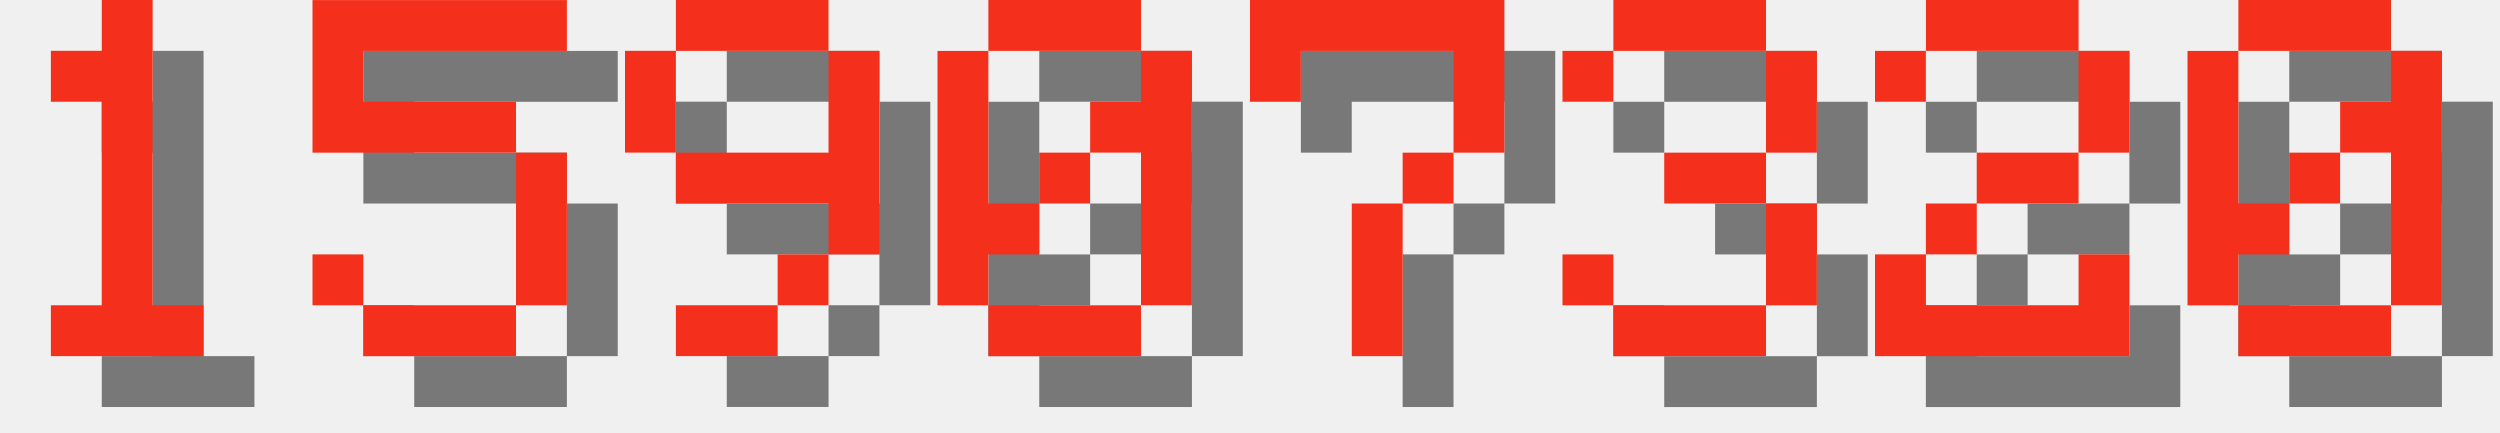
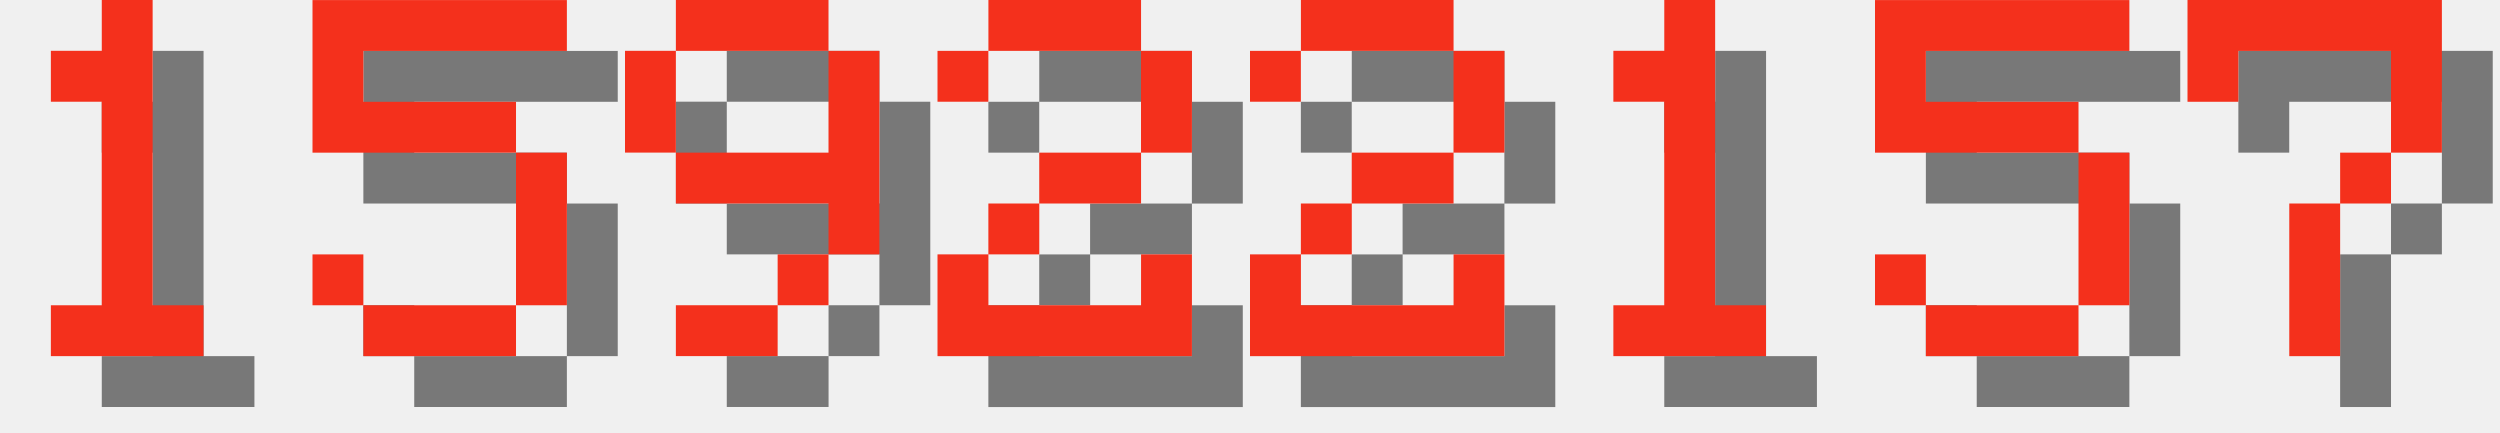
<svg xmlns="http://www.w3.org/2000/svg" version="1.1" width="208.0" height="36">
  <style>
        .text-foreground {
            fill: #F4301C;
        }
        .text-shadow {
            fill: #000000;
            fill-opacity: 0.5;
        }
    </style>
  <g class="digit" id="digit_1" transform="translate(0.0, 0), scale(4)">
    <path id="digit_1_shadow" class="text-shadow" d="m2.117 2.117v1.058h1.058v4.233h-1.058v1.058h3.175v-1.058h-1.058v-6.35h-1.058v1.058h-1.058z" fill-opacity=".5" style="paint-order:stroke fill markers" />
    <path id="digit_1_fg" class="text-foreground" d="m1.058 1.058v1.058h1.058v4.233h-1.058v1.058h3.175v-1.058h-1.058v-6.35h-1.058v1.058h-1.058z" fill="#fff" style="paint-order:stroke fill markers" />
  </g>
  <g class="digit" id="digit_5" transform="translate(26.0, 0), scale(4)">
    <path id="digit_5_shadow" class="text-shadow" d="m1.058 1.058v3.175h4.233v3.175h-3.175v-1.058h-1.058v1.058h1.058v1.058h3.175v-1.058h1.058v-3.175h-1.058v-1.058h-3.175v-1.058h4.233v-1.058h-5.292z" fill-opacity=".5" style="paint-order:stroke fill markers" />
    <path id="digit_5_fg" class="text-foreground" d="m0 0v3.175h4.233v3.175h-3.175v-1.058h-1.058v1.058h1.058v1.058h3.175v-1.058h1.058v-3.175h-1.058v-1.058h-3.175v-1.058h4.233v-1.058h-5.292z" fill="#fff" style="paint-order:stroke fill markers" />
  </g>
  <g class="digit" id="digit_9" transform="translate(52.0, 0), scale(4)">
    <path id="digit_9_shadow" class="text-shadow" d="m2.117 1.058v1.058h3.175v-1.058h-3.175zm3.175 1.058v2.117h-3.175v1.058h3.175v1.058h1.058v-4.233h-1.058zm0 4.233h-1.058v1.058h1.058v-1.058zm-1.058 1.058h-2.117v1.058h2.117v-1.058zm-2.117-3.175v-2.117h-1.058v2.117h1.058z" fill-opacity=".5" style="paint-order:stroke fill markers" />
    <path id="digit_9_fg" class="text-foreground" d="m1.058 0v1.058h3.175v-1.058h-3.175zm3.175 1.058v2.117h-3.175v1.058h3.175v1.058h1.058v-4.233h-1.058zm0 4.233h-1.058v1.058h1.058v-1.058zm-1.058 1.058h-2.117v1.058h2.117v-1.058zm-2.117-3.175v-2.117h-1.058v2.117h1.058z" fill="#fff" style="paint-order:stroke fill markers" />
  </g>
-   <g class="digit" id="digit_0" transform="translate(78.0, 0), scale(4)">
-     <path id="digit_0_shadow" class="text-shadow" d="m2.117 1.058v1.058h3.175v-1.058h-3.175zm3.175 1.058v1.058h-1.058v1.058h1.058v3.175h1.058v-5.292h-1.058zm0 5.292h-3.175v1.058h3.175v-1.058zm-3.175 0v-1.058h1.058v-1.058h-1.058v-3.175h-1.058v5.292h1.058zm1.058-2.117h1.058v-1.058h-1.058v1.058z" fill-opacity=".5" style="paint-order:stroke fill markers" />
-     <path id="digit_0_fg" class="text-foreground" d="m1.058 0v1.058h3.175v-1.058h-3.175zm3.175 1.058v1.058h-1.058v1.058h1.058v3.175h1.058v-5.292h-1.058zm0 5.292h-3.175v1.058h3.175v-1.058zm-3.175 0v-1.058h1.058v-1.058h-1.058v-3.175h-1.058v5.292h1.058zm1.058-2.117h1.058v-1.058h-1.058v1.058z" fill="#fff" style="paint-order:stroke fill markers" />
+   <g class="digit" id="digit_2" transform="translate(78.0, 0), scale(4)">
+     <path id="digit_2_shadow" class="text-shadow" d="m1.058 2.117v1.058h1.058v-1.058h3.175v2.117h-2.117v1.058h-1.058v1.058h-1.058v2.117h5.292v-2.117h-1.058v1.058h-3.175v-1.058h1.058v-1.058h2.117v-1.058h1.058v-2.117h-1.058v-1.058h-3.175v1.058h-1.058z" fill-opacity=".5" style="paint-order:stroke fill markers" />
+     <path id="digit_2_fg" class="text-foreground" d="m0 1.058v1.058h1.058v-1.058h3.175v2.117h-2.117v1.058h-1.058v1.058h-1.058v2.117h5.292v-2.117h-1.058v1.058h-3.175v-1.058h1.058v-1.058h2.117v-1.058h1.058v-2.117h-1.058v-1.058h-3.175v1.058h-1.058z" fill="#fff" style="paint-order:stroke fill markers" />
  </g>
-   <g class="digit" id="digit_7" transform="translate(104.0, 0), scale(4)">
+   <g class="digit" id="digit_2" transform="translate(104.0, 0), scale(4)">
+     <path id="digit_2_shadow" class="text-shadow" d="m1.058 2.117v1.058h1.058v-1.058h3.175v2.117h-2.117v1.058h-1.058v1.058h-1.058v2.117h5.292v-2.117h-1.058v1.058h-3.175v-1.058h1.058v-1.058h2.117v-1.058h1.058v-2.117h-1.058v-1.058h-3.175v1.058h-1.058z" fill-opacity=".5" style="paint-order:stroke fill markers" />
+     <path id="digit_2_fg" class="text-foreground" d="m0 1.058v1.058h1.058v-1.058h3.175v2.117h-2.117v1.058h-1.058v1.058h-1.058v2.117h5.292v-2.117h-1.058v1.058h-3.175v-1.058h1.058v-1.058h2.117v-1.058h1.058v-2.117h-1.058v-1.058h-3.175v1.058h-1.058z" fill="#fff" style="paint-order:stroke fill markers" />
+   </g>
+   <g class="digit" id="digit_1" transform="translate(130.0, 0), scale(4)">
+     <path id="digit_1_shadow" class="text-shadow" d="m2.117 2.117v1.058h1.058v4.233h-1.058v1.058h3.175v-1.058h-1.058v-6.35h-1.058v1.058h-1.058z" fill-opacity=".5" style="paint-order:stroke fill markers" />
+     <path id="digit_1_fg" class="text-foreground" d="m1.058 1.058v1.058h1.058v4.233h-1.058v1.058h3.175v-1.058h-1.058v-6.35h-1.058v1.058h-1.058z" fill="#fff" style="paint-order:stroke fill markers" />
+   </g>
+   <g class="digit" id="digit_5" transform="translate(156.0, 0), scale(4)">
+     <path id="digit_5_shadow" class="text-shadow" d="m1.058 1.058v3.175h4.233v3.175h-3.175v-1.058h-1.058v1.058h1.058v1.058h3.175v-1.058h1.058v-3.175h-1.058v-1.058h-3.175v-1.058h4.233v-1.058h-5.292z" fill-opacity=".5" style="paint-order:stroke fill markers" />
+     <path id="digit_5_fg" class="text-foreground" d="m0 0v3.175h4.233v3.175h-3.175v-1.058h-1.058v1.058h1.058v1.058h3.175v-1.058h1.058v-3.175h-1.058v-1.058h-3.175v-1.058h4.233v-1.058h-5.292z" fill="#fff" style="paint-order:stroke fill markers" />
+   </g>
+   <g class="digit" id="digit_7" transform="translate(182.0, 0), scale(4)">
    <path id="digit_7_shadow" class="text-shadow" d="m1.058 1.058 2e-6 2.117h1.058v-1.058h3.175v1.058l2e-7 1.058h-1.058v1.058h-1.058l4e-7 3.175 1.058 1e-7v-3.175h1.058v-1.058h1.058l5e-7 -1.058v-2.117z" fill-opacity=".5" style="paint-order:stroke fill markers" />
    <path id="digit_7_fg" class="text-foreground" d="m0 0 2e-6 2.117h1.058v-1.058h3.175v1.058l2e-7 1.058h-1.058v1.058h-1.058l4e-7 3.175 1.058 1e-7v-3.175h1.058v-1.058h1.058l5e-7 -1.058v-2.117z" fill="#fff" style="paint-order:stroke fill markers" />
  </g>
-   <g class="digit" id="digit_3" transform="translate(130.0, 0), scale(4)">
-     <path id="digit_3_shadow" class="text-shadow" d="m1.058 2.117v1.058h1.058v-1.058h3.175v2.117h-2.117v1.058h2.117v2.117h-3.175v-1.058h-1.058v1.058h1.058v1.058h3.175v-1.058h1.058v-2.117h-1.058v-1.058h1.058v-2.117h-1.058v-1.058h-3.175v1.058h-1.058z" fill-opacity=".5" style="paint-order:stroke fill markers" />
-     <path id="digit_3_fg" class="text-foreground" d="m0 1.058v1.058h1.058v-1.058h3.175v2.117h-2.117v1.058h2.117v2.117h-3.175v-1.058h-1.058v1.058h1.058v1.058h3.175v-1.058h1.058v-2.117h-1.058v-1.058h1.058v-2.117h-1.058v-1.058h-3.175v1.058h-1.058z" fill="#fff" style="paint-order:stroke fill markers" />
-   </g>
-   <g class="digit" id="digit_2" transform="translate(156.0, 0), scale(4)">
-     <path id="digit_2_shadow" class="text-shadow" d="m1.058 2.117v1.058h1.058v-1.058h3.175v2.117h-2.117v1.058h-1.058v1.058h-1.058v2.117h5.292v-2.117h-1.058v1.058h-3.175v-1.058h1.058v-1.058h2.117v-1.058h1.058v-2.117h-1.058v-1.058h-3.175v1.058h-1.058z" fill-opacity=".5" style="paint-order:stroke fill markers" />
-     <path id="digit_2_fg" class="text-foreground" d="m0 1.058v1.058h1.058v-1.058h3.175v2.117h-2.117v1.058h-1.058v1.058h-1.058v2.117h5.292v-2.117h-1.058v1.058h-3.175v-1.058h1.058v-1.058h2.117v-1.058h1.058v-2.117h-1.058v-1.058h-3.175v1.058h-1.058z" fill="#fff" style="paint-order:stroke fill markers" />
-   </g>
-   <g class="digit" id="digit_0" transform="translate(182.0, 0), scale(4)">
-     <path id="digit_0_shadow" class="text-shadow" d="m2.117 1.058v1.058h3.175v-1.058h-3.175zm3.175 1.058v1.058h-1.058v1.058h1.058v3.175h1.058v-5.292h-1.058zm0 5.292h-3.175v1.058h3.175v-1.058zm-3.175 0v-1.058h1.058v-1.058h-1.058v-3.175h-1.058v5.292h1.058zm1.058-2.117h1.058v-1.058h-1.058v1.058z" fill-opacity=".5" style="paint-order:stroke fill markers" />
-     <path id="digit_0_fg" class="text-foreground" d="m1.058 0v1.058h3.175v-1.058h-3.175zm3.175 1.058v1.058h-1.058v1.058h1.058v3.175h1.058v-5.292h-1.058zm0 5.292h-3.175v1.058h3.175v-1.058zm-3.175 0v-1.058h1.058v-1.058h-1.058v-3.175h-1.058v5.292h1.058zm1.058-2.117h1.058v-1.058h-1.058v1.058z" fill="#fff" style="paint-order:stroke fill markers" />
-   </g>
</svg>
